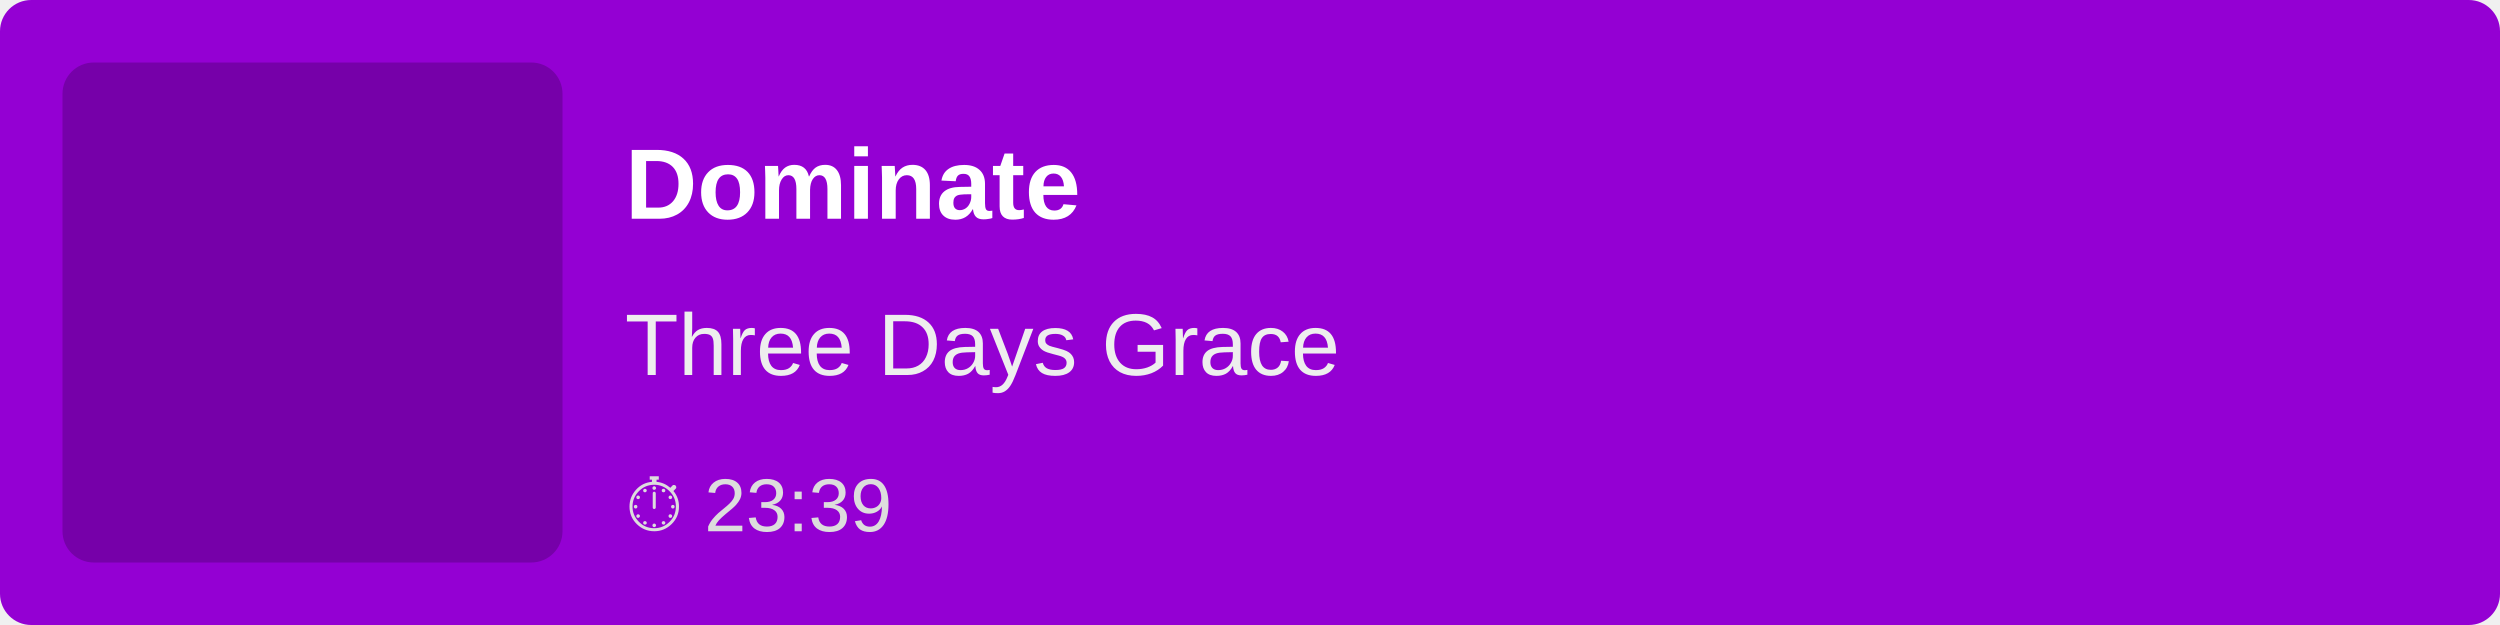
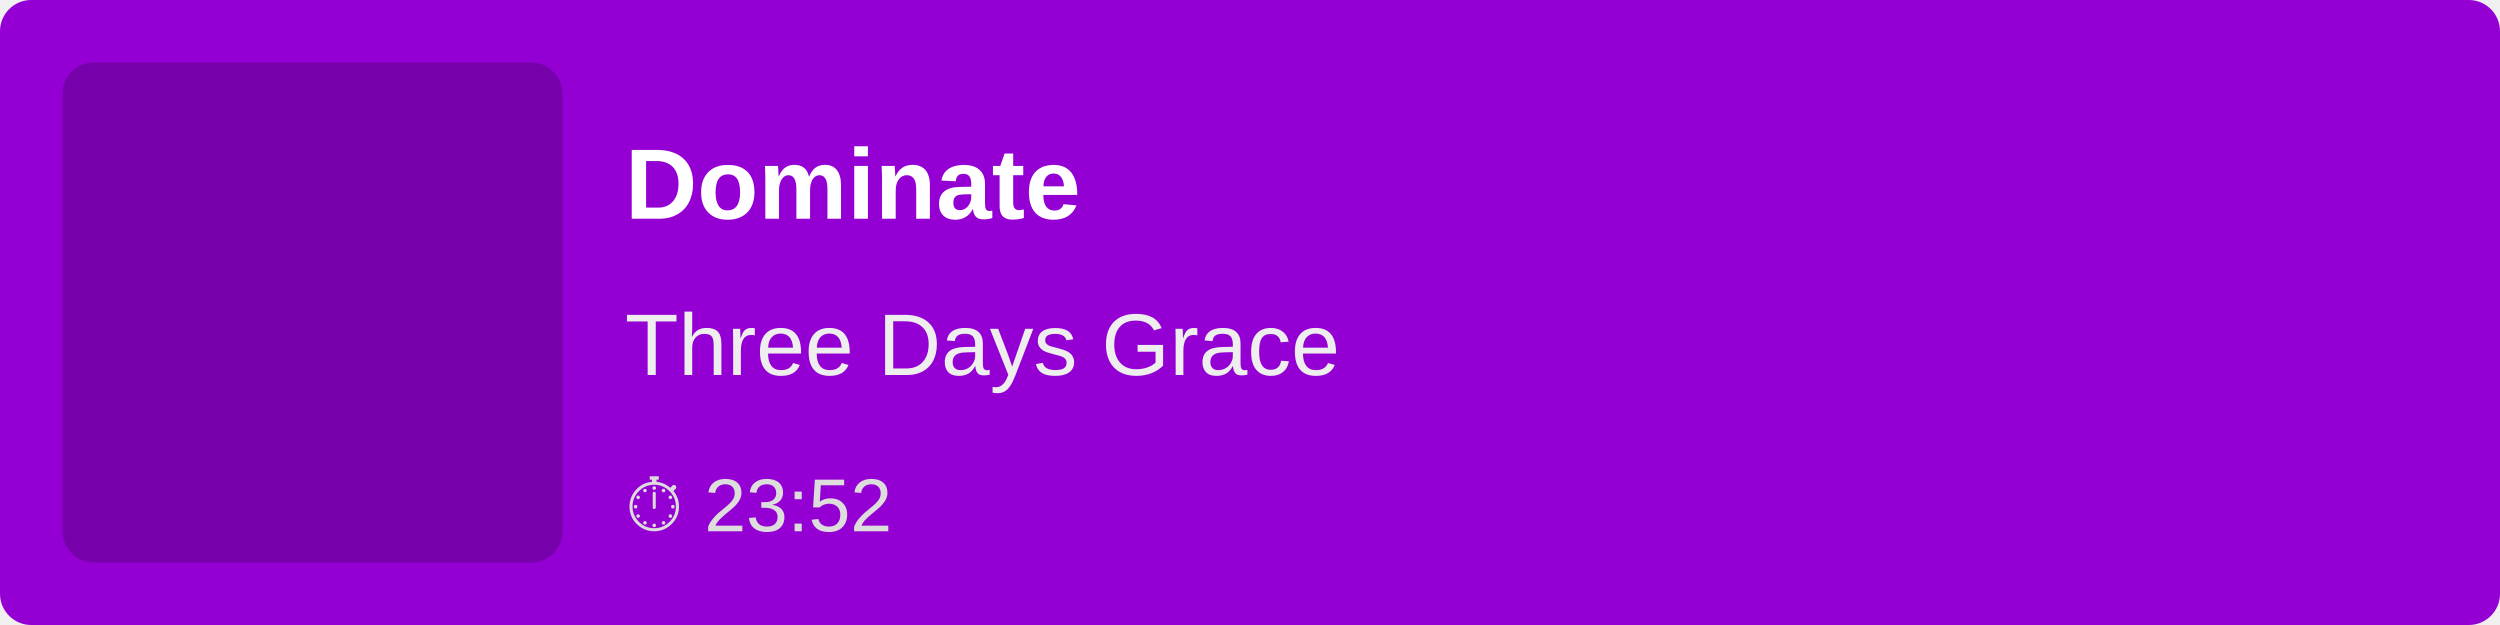
<svg xmlns="http://www.w3.org/2000/svg" width="400" height="100">
  <rect width="100%" height="100%" fill="#9400D3" rx="5" />
  <rect x="10" y="10" width="80" height="80" fill="rgba(0,0,0,0.2)" rx="5" />
  <text x="100" y="35" font-family="Arial, sans-serif" font-size="16" fill="white" font-weight="bold">
        Dominate
    </text>
  <text x="100" y="60" font-family="Arial, sans-serif" font-size="14" fill="#EEE">
        Three Days Grace
    </text>
  <text x="100" y="85" font-family="Arial, sans-serif" font-size="12" fill="#DDD">
-         ⏱ 23:39
+         ⏱ 23:52
    </text>
</svg>
